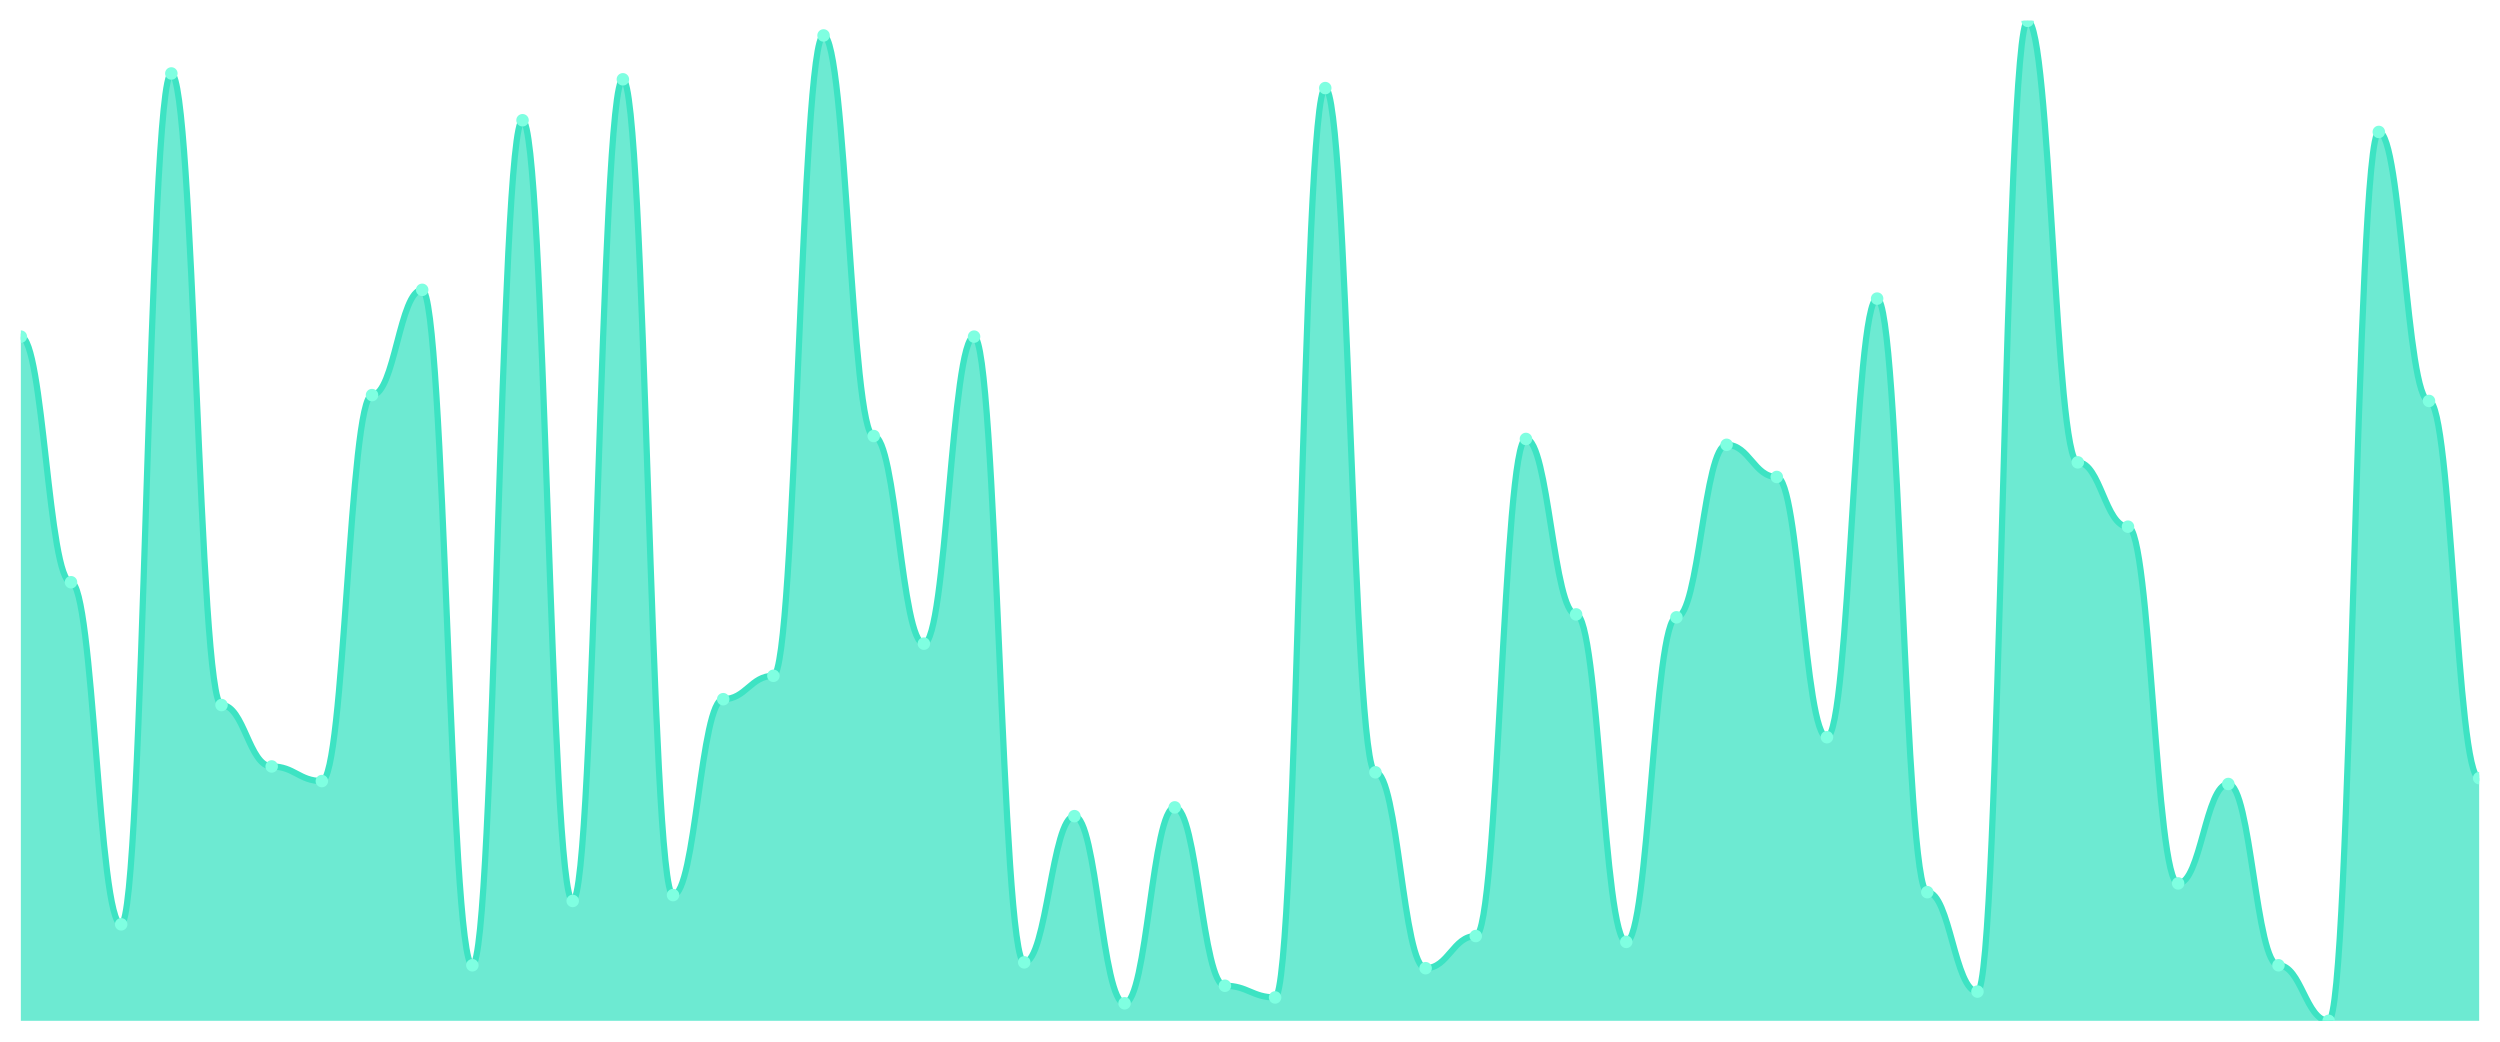
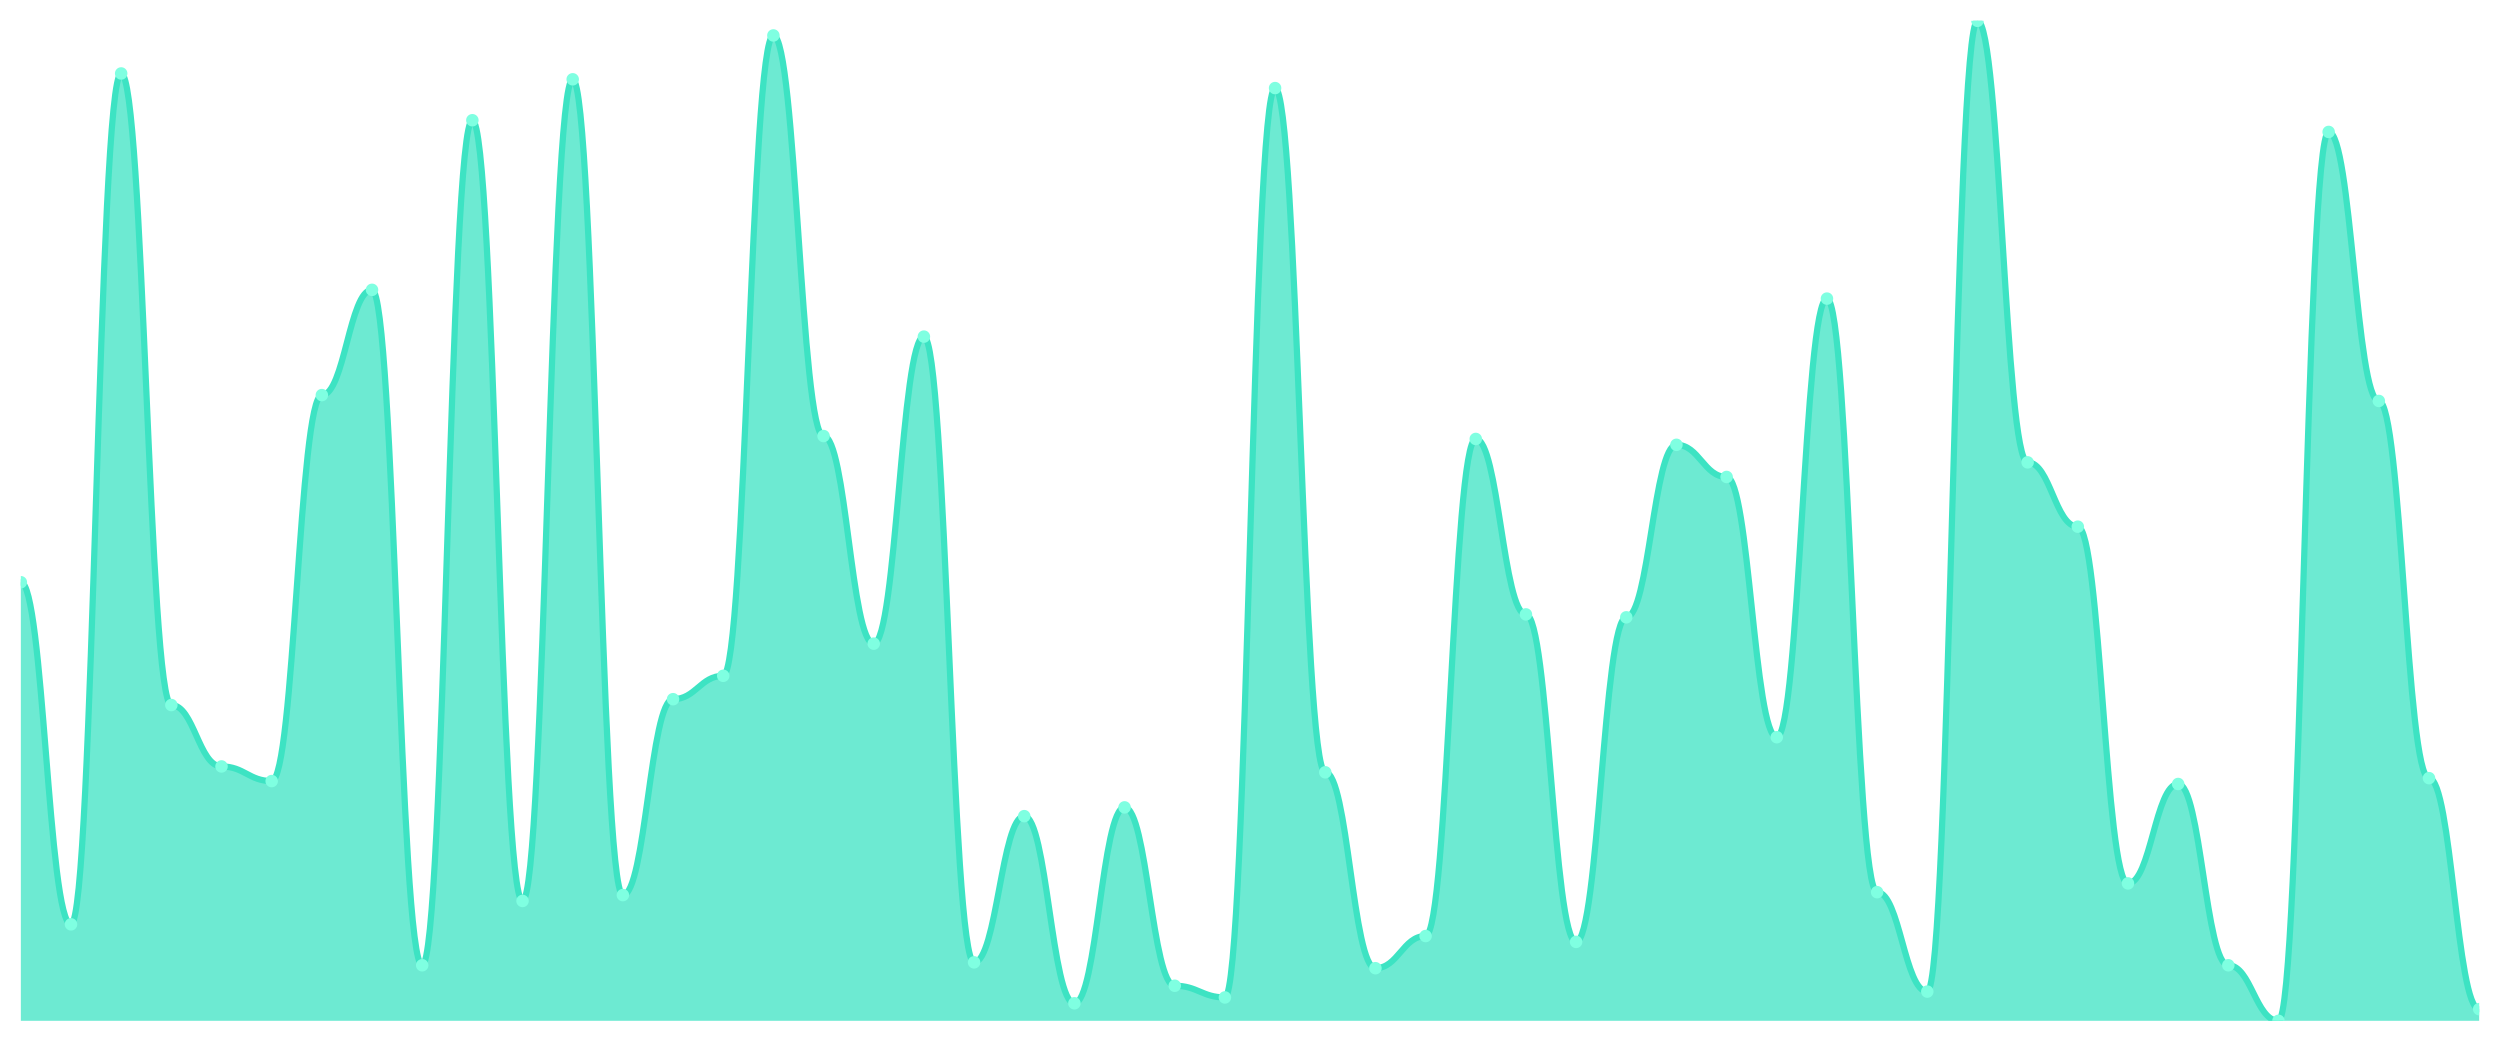
<svg xmlns="http://www.w3.org/2000/svg" viewBox="0 0 1200 500" width="1200" height="500">
  <defs>
    <clipPath id="c">
      <rect x="10" y="10" width="1180" height="480" />
    </clipPath>
  </defs>
  <rect width="1200" height="500" fill="none" />
  <g clip-path="url(#c)">
-     <path d="M 10,490 L 10,161.579 C 20.837,161.579 23.245,279.474 34.082,279.474 C 44.918,279.474 47.327,443.684 58.163,443.684 C 69,443.684 71.408,35.263 82.245,35.263 C 93.082,35.263 95.49,338.421 106.327,338.421 C 117.163,338.421 119.571,367.895 130.408,367.895 C 141.245,367.895 143.653,374.912 154.49,374.912 C 165.327,374.912 167.735,189.649 178.571,189.649 C 189.408,189.649 191.816,139.123 202.653,139.123 C 213.49,139.123 215.898,463.333 226.735,463.333 C 237.571,463.333 239.98,57.719 250.816,57.719 C 261.653,57.719 264.061,432.456 274.898,432.456 C 285.735,432.456 288.143,38.07 298.98,38.07 C 309.816,38.07 312.224,429.649 323.061,429.649 C 333.898,429.649 336.306,335.614 347.143,335.614 C 357.98,335.614 360.388,324.386 371.224,324.386 C 382.061,324.386 384.469,17.018 395.306,17.018 C 406.143,17.018 408.551,209.298 419.388,209.298 C 430.224,209.298 432.633,308.947 443.469,308.947 C 454.306,308.947 456.714,161.579 467.551,161.579 C 478.388,161.579 480.796,461.93 491.633,461.93 C 502.469,461.93 504.878,391.754 515.714,391.754 C 526.551,391.754 528.959,481.579 539.796,481.579 C 550.633,481.579 553.041,387.544 563.878,387.544 C 574.714,387.544 577.122,473.158 587.959,473.158 C 598.796,473.158 601.204,478.772 612.041,478.772 C 622.878,478.772 625.286,42.281 636.122,42.281 C 646.959,42.281 649.367,370.702 660.204,370.702 C 671.041,370.702 673.449,464.737 684.286,464.737 C 695.122,464.737 697.531,449.298 708.367,449.298 C 719.204,449.298 721.612,210.702 732.449,210.702 C 743.286,210.702 745.694,294.912 756.531,294.912 C 767.367,294.912 769.776,452.105 780.612,452.105 C 791.449,452.105 793.857,296.316 804.694,296.316 C 815.531,296.316 817.939,213.509 828.776,213.509 C 839.612,213.509 842.02,228.947 852.857,228.947 C 863.694,228.947 866.102,353.86 876.939,353.86 C 887.776,353.86 890.184,143.333 901.02,143.333 C 911.857,143.333 914.265,428.246 925.102,428.246 C 935.939,428.246 938.347,475.965 949.184,475.965 C 960.02,475.965 962.429,10 973.265,10 C 984.102,10 986.51,221.93 997.347,221.93 C 1008.184,221.93 1010.592,252.807 1021.429,252.807 C 1032.265,252.807 1034.673,424.035 1045.51,424.035 C 1056.347,424.035 1058.755,376.316 1069.592,376.316 C 1080.429,376.316 1082.837,463.333 1093.673,463.333 C 1104.51,463.333 1106.918,490 1117.755,490 C 1128.592,490 1131,63.333 1141.837,63.333 C 1152.673,63.333 1155.082,192.456 1165.918,192.456 C 1176.755,192.456 1179.163,373.509 1190,373.509 L 1190,490 Z" fill="rgba(61,227,195,0.75)" />
-     <path d="M 10,161.579 C 20.837,161.579 23.245,279.474 34.082,279.474 C 44.918,279.474 47.327,443.684 58.163,443.684 C 69,443.684 71.408,35.263 82.245,35.263 C 93.082,35.263 95.49,338.421 106.327,338.421 C 117.163,338.421 119.571,367.895 130.408,367.895 C 141.245,367.895 143.653,374.912 154.49,374.912 C 165.327,374.912 167.735,189.649 178.571,189.649 C 189.408,189.649 191.816,139.123 202.653,139.123 C 213.49,139.123 215.898,463.333 226.735,463.333 C 237.571,463.333 239.98,57.719 250.816,57.719 C 261.653,57.719 264.061,432.456 274.898,432.456 C 285.735,432.456 288.143,38.07 298.98,38.07 C 309.816,38.07 312.224,429.649 323.061,429.649 C 333.898,429.649 336.306,335.614 347.143,335.614 C 357.98,335.614 360.388,324.386 371.224,324.386 C 382.061,324.386 384.469,17.018 395.306,17.018 C 406.143,17.018 408.551,209.298 419.388,209.298 C 430.224,209.298 432.633,308.947 443.469,308.947 C 454.306,308.947 456.714,161.579 467.551,161.579 C 478.388,161.579 480.796,461.93 491.633,461.93 C 502.469,461.93 504.878,391.754 515.714,391.754 C 526.551,391.754 528.959,481.579 539.796,481.579 C 550.633,481.579 553.041,387.544 563.878,387.544 C 574.714,387.544 577.122,473.158 587.959,473.158 C 598.796,473.158 601.204,478.772 612.041,478.772 C 622.878,478.772 625.286,42.281 636.122,42.281 C 646.959,42.281 649.367,370.702 660.204,370.702 C 671.041,370.702 673.449,464.737 684.286,464.737 C 695.122,464.737 697.531,449.298 708.367,449.298 C 719.204,449.298 721.612,210.702 732.449,210.702 C 743.286,210.702 745.694,294.912 756.531,294.912 C 767.367,294.912 769.776,452.105 780.612,452.105 C 791.449,452.105 793.857,296.316 804.694,296.316 C 815.531,296.316 817.939,213.509 828.776,213.509 C 839.612,213.509 842.02,228.947 852.857,228.947 C 863.694,228.947 866.102,353.86 876.939,353.86 C 887.776,353.86 890.184,143.333 901.02,143.333 C 911.857,143.333 914.265,428.246 925.102,428.246 C 935.939,428.246 938.347,475.965 949.184,475.965 C 960.02,475.965 962.429,10 973.265,10 C 984.102,10 986.51,221.93 997.347,221.93 C 1008.184,221.93 1010.592,252.807 1021.429,252.807 C 1032.265,252.807 1034.673,424.035 1045.51,424.035 C 1056.347,424.035 1058.755,376.316 1069.592,376.316 C 1080.429,376.316 1082.837,463.333 1093.673,463.333 C 1104.51,463.333 1106.918,490 1117.755,490 C 1128.592,490 1131,63.333 1141.837,63.333 C 1152.673,63.333 1155.082,192.456 1165.918,192.456 C 1176.755,192.456 1179.163,373.509 1190,373.509" fill="none" stroke="#3de3c3" stroke-width="3" stroke-linecap="round" stroke-linejoin="round" />
-     <circle cx="10" cy="161.579" r="3" fill="#7fffe1" />
-     <circle cx="34.082" cy="279.474" r="3" fill="#7fffe1" />
-     <circle cx="58.163" cy="443.684" r="3" fill="#7fffe1" />
-     <circle cx="82.245" cy="35.263" r="3" fill="#7fffe1" />
-     <circle cx="106.327" cy="338.421" r="3" fill="#7fffe1" />
-     <circle cx="130.408" cy="367.895" r="3" fill="#7fffe1" />
-     <circle cx="154.49" cy="374.912" r="3" fill="#7fffe1" />
-     <circle cx="178.571" cy="189.649" r="3" fill="#7fffe1" />
-     <circle cx="202.653" cy="139.123" r="3" fill="#7fffe1" />
-     <circle cx="226.735" cy="463.333" r="3" fill="#7fffe1" />
-     <circle cx="250.816" cy="57.719" r="3" fill="#7fffe1" />
-     <circle cx="274.898" cy="432.456" r="3" fill="#7fffe1" />
-     <circle cx="298.98" cy="38.07" r="3" fill="#7fffe1" />
-     <circle cx="323.061" cy="429.649" r="3" fill="#7fffe1" />
-     <circle cx="347.143" cy="335.614" r="3" fill="#7fffe1" />
-     <circle cx="371.224" cy="324.386" r="3" fill="#7fffe1" />
-     <circle cx="395.306" cy="17.018" r="3" fill="#7fffe1" />
-     <circle cx="419.388" cy="209.298" r="3" fill="#7fffe1" />
-     <circle cx="443.469" cy="308.947" r="3" fill="#7fffe1" />
-     <circle cx="467.551" cy="161.579" r="3" fill="#7fffe1" />
-     <circle cx="491.633" cy="461.93" r="3" fill="#7fffe1" />
-     <circle cx="515.714" cy="391.754" r="3" fill="#7fffe1" />
-     <circle cx="539.796" cy="481.579" r="3" fill="#7fffe1" />
-     <circle cx="563.878" cy="387.544" r="3" fill="#7fffe1" />
-     <circle cx="587.959" cy="473.158" r="3" fill="#7fffe1" />
-     <circle cx="612.041" cy="478.772" r="3" fill="#7fffe1" />
-     <circle cx="636.122" cy="42.281" r="3" fill="#7fffe1" />
-     <circle cx="660.204" cy="370.702" r="3" fill="#7fffe1" />
-     <circle cx="684.286" cy="464.737" r="3" fill="#7fffe1" />
-     <circle cx="708.367" cy="449.298" r="3" fill="#7fffe1" />
-     <circle cx="732.449" cy="210.702" r="3" fill="#7fffe1" />
-     <circle cx="756.531" cy="294.912" r="3" fill="#7fffe1" />
-     <circle cx="780.612" cy="452.105" r="3" fill="#7fffe1" />
-     <circle cx="804.694" cy="296.316" r="3" fill="#7fffe1" />
-     <circle cx="828.776" cy="213.509" r="3" fill="#7fffe1" />
-     <circle cx="852.857" cy="228.947" r="3" fill="#7fffe1" />
-     <circle cx="876.939" cy="353.86" r="3" fill="#7fffe1" />
-     <circle cx="901.02" cy="143.333" r="3" fill="#7fffe1" />
-     <circle cx="925.102" cy="428.246" r="3" fill="#7fffe1" />
-     <circle cx="949.184" cy="475.965" r="3" fill="#7fffe1" />
-     <circle cx="973.265" cy="10" r="3" fill="#7fffe1" />
-     <circle cx="997.347" cy="221.93" r="3" fill="#7fffe1" />
-     <circle cx="1021.429" cy="252.807" r="3" fill="#7fffe1" />
-     <circle cx="1045.51" cy="424.035" r="3" fill="#7fffe1" />
-     <circle cx="1069.592" cy="376.316" r="3" fill="#7fffe1" />
-     <circle cx="1093.673" cy="463.333" r="3" fill="#7fffe1" />
-     <circle cx="1117.755" cy="490" r="3" fill="#7fffe1" />
-     <circle cx="1141.837" cy="63.333" r="3" fill="#7fffe1" />
-     <circle cx="1165.918" cy="192.456" r="3" fill="#7fffe1" />
-     <circle cx="1190" cy="373.509" r="3" fill="#7fffe1" />
+     <path d="M 10,490 L 10,279.474 C 20.837,279.474 23.245,443.684 34.082,443.684 C 44.918,443.684 47.327,35.263 58.163,35.263 C 69,35.263 71.408,338.421 82.245,338.421 C 93.082,338.421 95.49,367.895 106.327,367.895 C 117.163,367.895 119.571,374.912 130.408,374.912 C 141.245,374.912 143.653,189.649 154.49,189.649 C 165.327,189.649 167.735,139.123 178.571,139.123 C 189.408,139.123 191.816,463.333 202.653,463.333 C 213.49,463.333 215.898,57.719 226.735,57.719 C 237.571,57.719 239.98,432.456 250.816,432.456 C 261.653,432.456 264.061,38.07 274.898,38.07 C 285.735,38.07 288.143,429.649 298.98,429.649 C 309.816,429.649 312.224,335.614 323.061,335.614 C 333.898,335.614 336.306,324.386 347.143,324.386 C 357.98,324.386 360.388,17.018 371.224,17.018 C 382.061,17.018 384.469,209.298 395.306,209.298 C 406.143,209.298 408.551,308.947 419.388,308.947 C 430.224,308.947 432.633,161.579 443.469,161.579 C 454.306,161.579 456.714,461.93 467.551,461.93 C 478.388,461.93 480.796,391.754 491.633,391.754 C 502.469,391.754 504.878,481.579 515.714,481.579 C 526.551,481.579 528.959,387.544 539.796,387.544 C 550.633,387.544 553.041,473.158 563.878,473.158 C 574.714,473.158 577.122,478.772 587.959,478.772 C 598.796,478.772 601.204,42.281 612.041,42.281 C 622.878,42.281 625.286,370.702 636.122,370.702 C 646.959,370.702 649.367,464.737 660.204,464.737 C 671.041,464.737 673.449,449.298 684.286,449.298 C 695.122,449.298 697.531,210.702 708.367,210.702 C 719.204,210.702 721.612,294.912 732.449,294.912 C 743.286,294.912 745.694,452.105 756.531,452.105 C 767.367,452.105 769.776,296.316 780.612,296.316 C 791.449,296.316 793.857,213.509 804.694,213.509 C 815.531,213.509 817.939,228.947 828.776,228.947 C 839.612,228.947 842.02,353.86 852.857,353.86 C 863.694,353.86 866.102,143.333 876.939,143.333 C 887.776,143.333 890.184,428.246 901.02,428.246 C 911.857,428.246 914.265,475.965 925.102,475.965 C 935.939,475.965 938.347,10 949.184,10 C 960.02,10 962.429,221.93 973.265,221.93 C 984.102,221.93 986.51,252.807 997.347,252.807 C 1008.184,252.807 1010.592,424.035 1021.429,424.035 C 1032.265,424.035 1034.673,376.316 1045.51,376.316 C 1056.347,376.316 1058.755,463.333 1069.592,463.333 C 1080.429,463.333 1082.837,490 1093.673,490 C 1104.51,490 1106.918,63.333 1117.755,63.333 C 1128.592,63.333 1131,192.456 1141.837,192.456 C 1152.673,192.456 1155.082,373.509 1165.918,373.509 C 1176.755,373.509 1179.163,484.386 1190,484.386 L 1190,490 Z" fill="rgba(61,227,195,0.75)" />
+     <path d="M 10,279.474 C 20.837,279.474 23.245,443.684 34.082,443.684 C 44.918,443.684 47.327,35.263 58.163,35.263 C 69,35.263 71.408,338.421 82.245,338.421 C 93.082,338.421 95.49,367.895 106.327,367.895 C 117.163,367.895 119.571,374.912 130.408,374.912 C 141.245,374.912 143.653,189.649 154.49,189.649 C 165.327,189.649 167.735,139.123 178.571,139.123 C 189.408,139.123 191.816,463.333 202.653,463.333 C 213.49,463.333 215.898,57.719 226.735,57.719 C 237.571,57.719 239.98,432.456 250.816,432.456 C 261.653,432.456 264.061,38.07 274.898,38.07 C 285.735,38.07 288.143,429.649 298.98,429.649 C 309.816,429.649 312.224,335.614 323.061,335.614 C 333.898,335.614 336.306,324.386 347.143,324.386 C 357.98,324.386 360.388,17.018 371.224,17.018 C 382.061,17.018 384.469,209.298 395.306,209.298 C 406.143,209.298 408.551,308.947 419.388,308.947 C 430.224,308.947 432.633,161.579 443.469,161.579 C 454.306,161.579 456.714,461.93 467.551,461.93 C 478.388,461.93 480.796,391.754 491.633,391.754 C 502.469,391.754 504.878,481.579 515.714,481.579 C 526.551,481.579 528.959,387.544 539.796,387.544 C 550.633,387.544 553.041,473.158 563.878,473.158 C 574.714,473.158 577.122,478.772 587.959,478.772 C 598.796,478.772 601.204,42.281 612.041,42.281 C 622.878,42.281 625.286,370.702 636.122,370.702 C 646.959,370.702 649.367,464.737 660.204,464.737 C 671.041,464.737 673.449,449.298 684.286,449.298 C 695.122,449.298 697.531,210.702 708.367,210.702 C 719.204,210.702 721.612,294.912 732.449,294.912 C 743.286,294.912 745.694,452.105 756.531,452.105 C 767.367,452.105 769.776,296.316 780.612,296.316 C 791.449,296.316 793.857,213.509 804.694,213.509 C 815.531,213.509 817.939,228.947 828.776,228.947 C 839.612,228.947 842.02,353.86 852.857,353.86 C 863.694,353.86 866.102,143.333 876.939,143.333 C 887.776,143.333 890.184,428.246 901.02,428.246 C 911.857,428.246 914.265,475.965 925.102,475.965 C 935.939,475.965 938.347,10 949.184,10 C 960.02,10 962.429,221.93 973.265,221.93 C 984.102,221.93 986.51,252.807 997.347,252.807 C 1008.184,252.807 1010.592,424.035 1021.429,424.035 C 1032.265,424.035 1034.673,376.316 1045.51,376.316 C 1056.347,376.316 1058.755,463.333 1069.592,463.333 C 1080.429,463.333 1082.837,490 1093.673,490 C 1104.51,490 1106.918,63.333 1117.755,63.333 C 1128.592,63.333 1131,192.456 1141.837,192.456 C 1152.673,192.456 1155.082,373.509 1165.918,373.509 C 1176.755,373.509 1179.163,484.386 1190,484.386" fill="none" stroke="#3de3c3" stroke-width="3" stroke-linecap="round" stroke-linejoin="round" />
+     <circle cx="10" cy="279.474" r="3" fill="#7fffe1" />
+     <circle cx="34.082" cy="443.684" r="3" fill="#7fffe1" />
+     <circle cx="58.163" cy="35.263" r="3" fill="#7fffe1" />
+     <circle cx="82.245" cy="338.421" r="3" fill="#7fffe1" />
+     <circle cx="106.327" cy="367.895" r="3" fill="#7fffe1" />
+     <circle cx="130.408" cy="374.912" r="3" fill="#7fffe1" />
+     <circle cx="154.49" cy="189.649" r="3" fill="#7fffe1" />
+     <circle cx="178.571" cy="139.123" r="3" fill="#7fffe1" />
+     <circle cx="202.653" cy="463.333" r="3" fill="#7fffe1" />
+     <circle cx="226.735" cy="57.719" r="3" fill="#7fffe1" />
+     <circle cx="250.816" cy="432.456" r="3" fill="#7fffe1" />
+     <circle cx="274.898" cy="38.07" r="3" fill="#7fffe1" />
+     <circle cx="298.98" cy="429.649" r="3" fill="#7fffe1" />
+     <circle cx="323.061" cy="335.614" r="3" fill="#7fffe1" />
+     <circle cx="347.143" cy="324.386" r="3" fill="#7fffe1" />
+     <circle cx="371.224" cy="17.018" r="3" fill="#7fffe1" />
+     <circle cx="395.306" cy="209.298" r="3" fill="#7fffe1" />
+     <circle cx="419.388" cy="308.947" r="3" fill="#7fffe1" />
+     <circle cx="443.469" cy="161.579" r="3" fill="#7fffe1" />
+     <circle cx="467.551" cy="461.93" r="3" fill="#7fffe1" />
+     <circle cx="491.633" cy="391.754" r="3" fill="#7fffe1" />
+     <circle cx="515.714" cy="481.579" r="3" fill="#7fffe1" />
+     <circle cx="539.796" cy="387.544" r="3" fill="#7fffe1" />
+     <circle cx="563.878" cy="473.158" r="3" fill="#7fffe1" />
+     <circle cx="587.959" cy="478.772" r="3" fill="#7fffe1" />
+     <circle cx="612.041" cy="42.281" r="3" fill="#7fffe1" />
+     <circle cx="636.122" cy="370.702" r="3" fill="#7fffe1" />
+     <circle cx="660.204" cy="464.737" r="3" fill="#7fffe1" />
+     <circle cx="684.286" cy="449.298" r="3" fill="#7fffe1" />
+     <circle cx="708.367" cy="210.702" r="3" fill="#7fffe1" />
+     <circle cx="732.449" cy="294.912" r="3" fill="#7fffe1" />
+     <circle cx="756.531" cy="452.105" r="3" fill="#7fffe1" />
+     <circle cx="780.612" cy="296.316" r="3" fill="#7fffe1" />
+     <circle cx="804.694" cy="213.509" r="3" fill="#7fffe1" />
+     <circle cx="828.776" cy="228.947" r="3" fill="#7fffe1" />
+     <circle cx="852.857" cy="353.86" r="3" fill="#7fffe1" />
+     <circle cx="876.939" cy="143.333" r="3" fill="#7fffe1" />
+     <circle cx="901.02" cy="428.246" r="3" fill="#7fffe1" />
+     <circle cx="925.102" cy="475.965" r="3" fill="#7fffe1" />
+     <circle cx="949.184" cy="10" r="3" fill="#7fffe1" />
+     <circle cx="973.265" cy="221.93" r="3" fill="#7fffe1" />
+     <circle cx="997.347" cy="252.807" r="3" fill="#7fffe1" />
+     <circle cx="1021.429" cy="424.035" r="3" fill="#7fffe1" />
+     <circle cx="1045.51" cy="376.316" r="3" fill="#7fffe1" />
+     <circle cx="1069.592" cy="463.333" r="3" fill="#7fffe1" />
+     <circle cx="1093.673" cy="490" r="3" fill="#7fffe1" />
+     <circle cx="1117.755" cy="63.333" r="3" fill="#7fffe1" />
+     <circle cx="1141.837" cy="192.456" r="3" fill="#7fffe1" />
+     <circle cx="1165.918" cy="373.509" r="3" fill="#7fffe1" />
+     <circle cx="1190" cy="484.386" r="3" fill="#7fffe1" />
  </g>
</svg>
